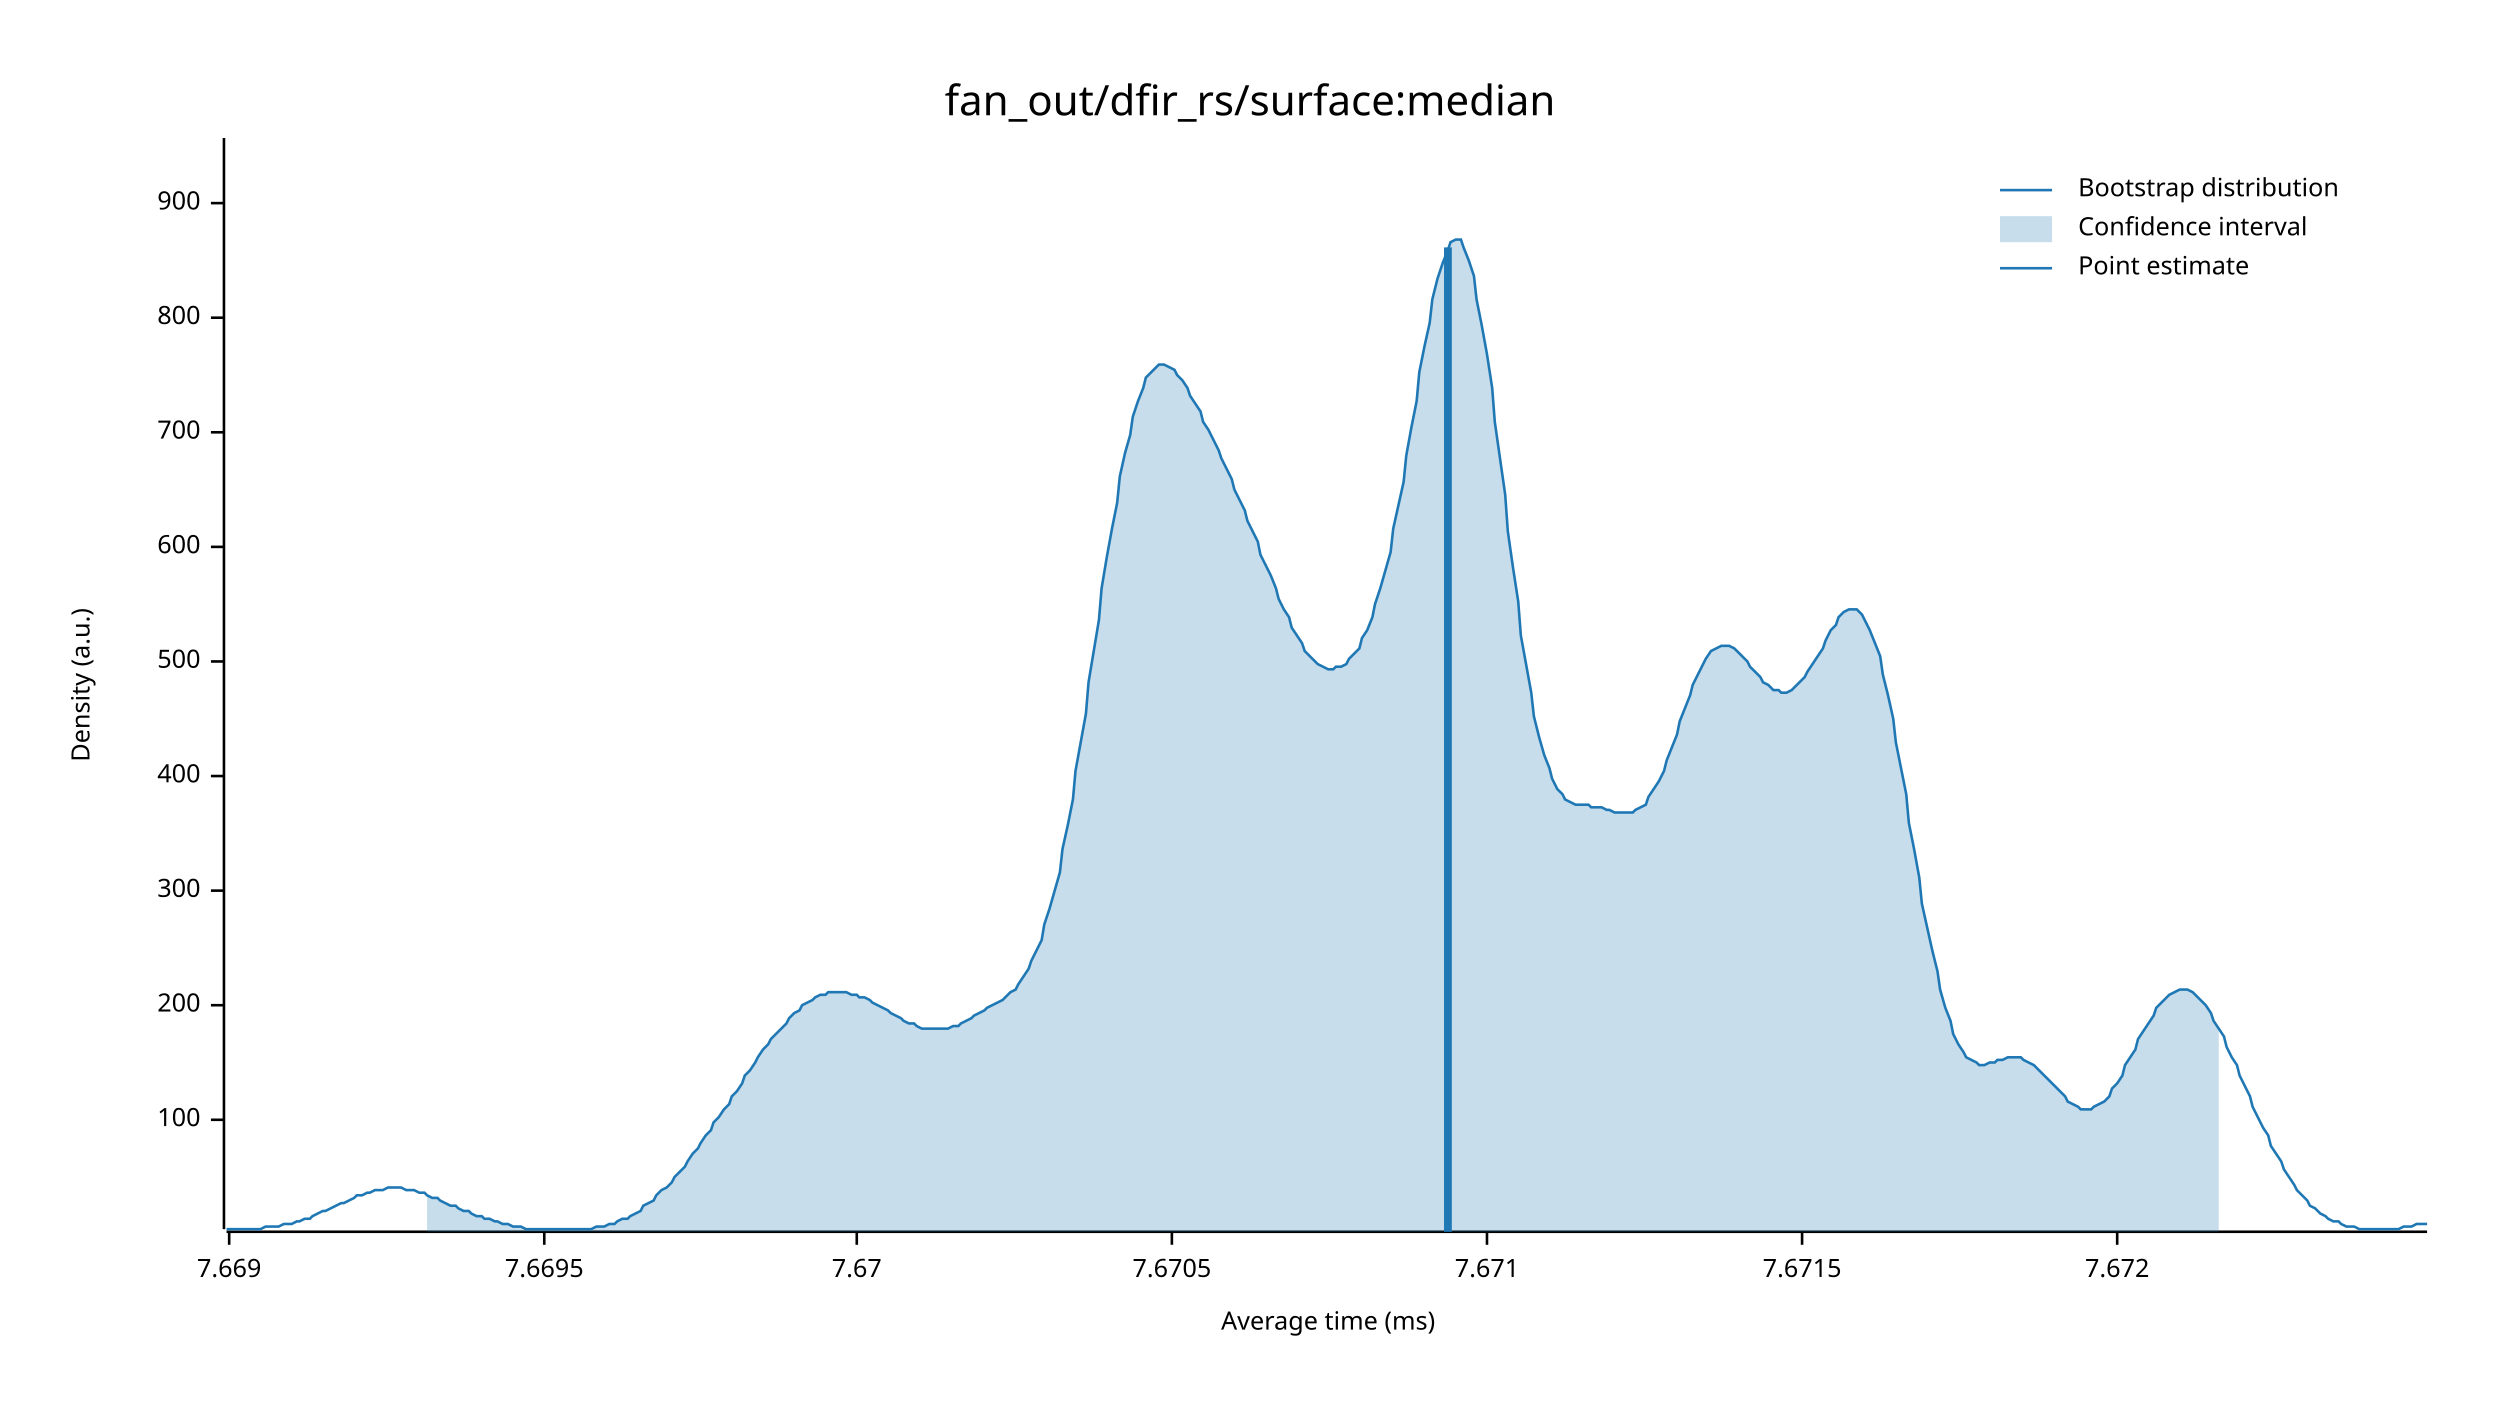
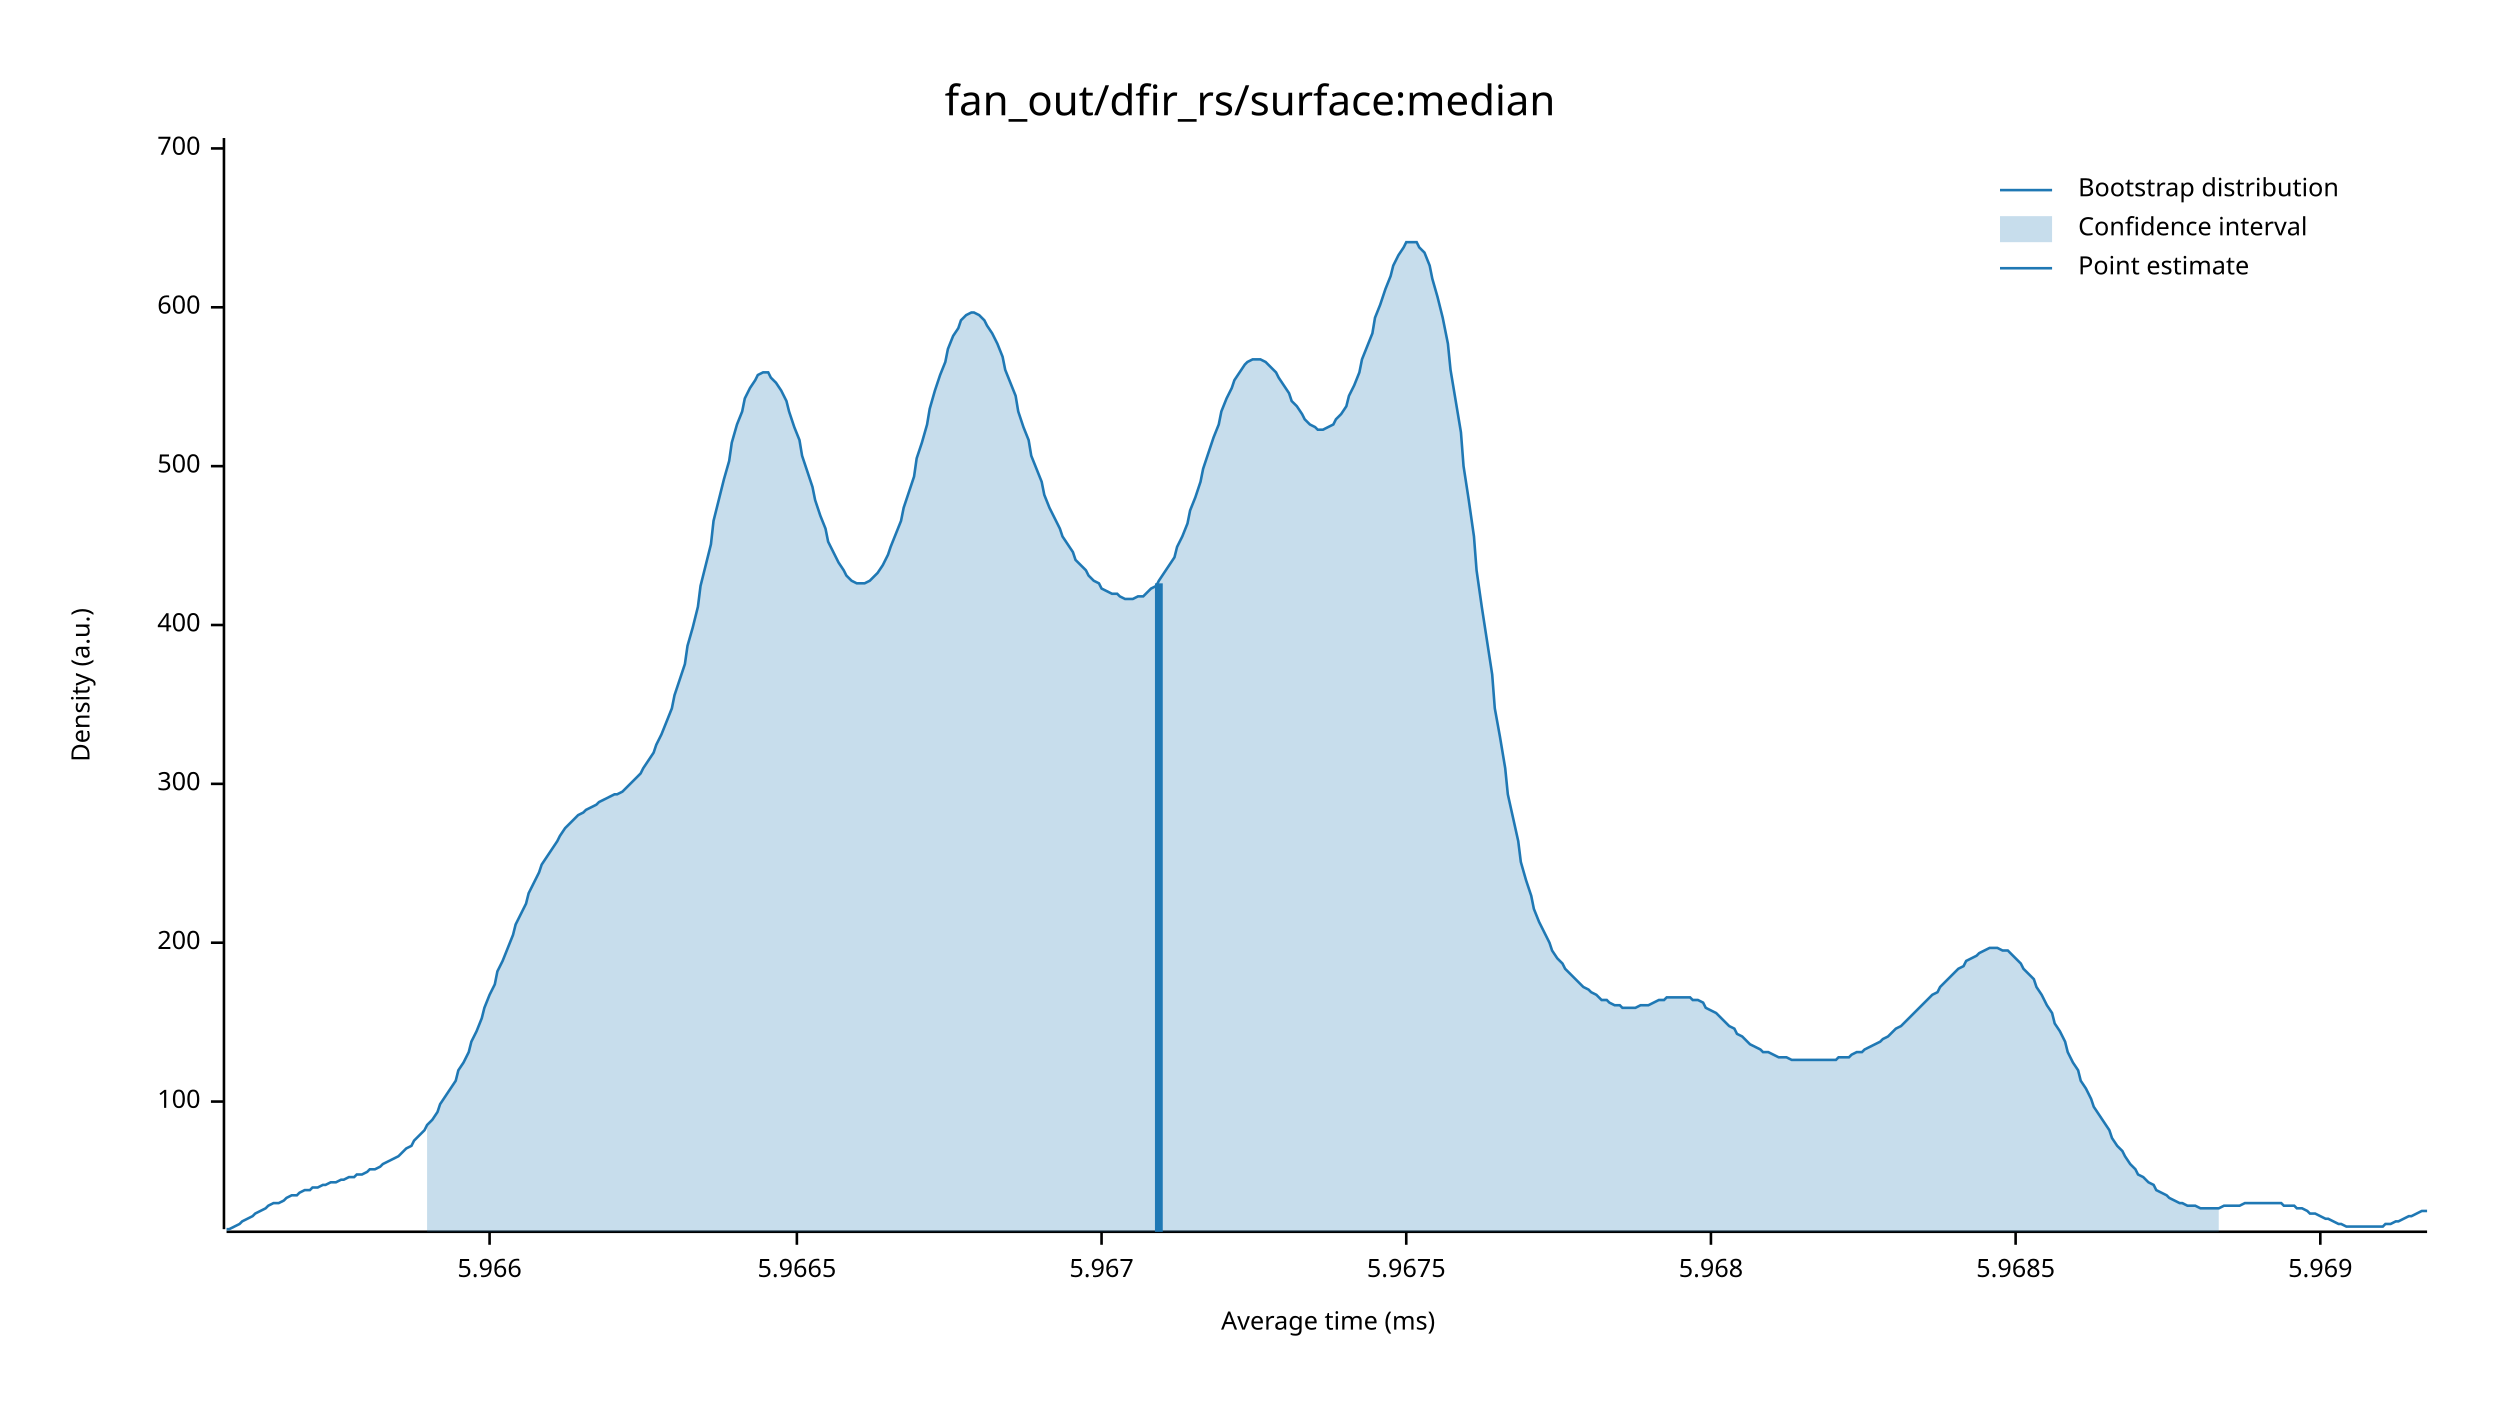
<svg xmlns="http://www.w3.org/2000/svg" width="960" height="540" viewBox="0 0 960 540">
  <text x="480" y="32" dy="0.76em" text-anchor="middle" font-family="sans-serif" font-size="16.129" opacity="1" fill="#000000">
fan_out/dfir_rs/surface:median
</text>
  <text x="27" y="263" dy="0.76em" text-anchor="middle" font-family="sans-serif" font-size="9.677" opacity="1" fill="#000000" transform="rotate(270, 27, 263)">
Density (a.u.)
</text>
  <text x="510" y="513" dy="-0.5ex" text-anchor="middle" font-family="sans-serif" font-size="9.677" opacity="1" fill="#000000">
Average time (ms)
</text>
  <polyline fill="none" opacity="1" stroke="#000000" stroke-width="1" points="86,53 86,472 " />
-   <text x="77" y="430" dy="0.5ex" text-anchor="end" font-family="sans-serif" font-size="9.677" opacity="1" fill="#000000">
+   <text x="77" y="423" dy="0.5ex" text-anchor="end" font-family="sans-serif" font-size="9.677" opacity="1" fill="#000000">
100
</text>
-   <polyline fill="none" opacity="1" stroke="#000000" stroke-width="1" points="81,430 86,430 " />
-   <text x="77" y="386" dy="0.5ex" text-anchor="end" font-family="sans-serif" font-size="9.677" opacity="1" fill="#000000">
+   <polyline fill="none" opacity="1" stroke="#000000" stroke-width="1" points="81,423 86,423 " />
+   <text x="77" y="362" dy="0.5ex" text-anchor="end" font-family="sans-serif" font-size="9.677" opacity="1" fill="#000000">
200
</text>
-   <polyline fill="none" opacity="1" stroke="#000000" stroke-width="1" points="81,386 86,386 " />
-   <text x="77" y="342" dy="0.5ex" text-anchor="end" font-family="sans-serif" font-size="9.677" opacity="1" fill="#000000">
+   <polyline fill="none" opacity="1" stroke="#000000" stroke-width="1" points="81,362 86,362 " />
+   <text x="77" y="301" dy="0.5ex" text-anchor="end" font-family="sans-serif" font-size="9.677" opacity="1" fill="#000000">
300
</text>
-   <polyline fill="none" opacity="1" stroke="#000000" stroke-width="1" points="81,342 86,342 " />
-   <text x="77" y="298" dy="0.5ex" text-anchor="end" font-family="sans-serif" font-size="9.677" opacity="1" fill="#000000">
+   <polyline fill="none" opacity="1" stroke="#000000" stroke-width="1" points="81,301 86,301 " />
+   <text x="77" y="240" dy="0.5ex" text-anchor="end" font-family="sans-serif" font-size="9.677" opacity="1" fill="#000000">
400
</text>
-   <polyline fill="none" opacity="1" stroke="#000000" stroke-width="1" points="81,298 86,298 " />
-   <text x="77" y="254" dy="0.5ex" text-anchor="end" font-family="sans-serif" font-size="9.677" opacity="1" fill="#000000">
+   <polyline fill="none" opacity="1" stroke="#000000" stroke-width="1" points="81,240 86,240 " />
+   <text x="77" y="179" dy="0.5ex" text-anchor="end" font-family="sans-serif" font-size="9.677" opacity="1" fill="#000000">
500
</text>
-   <polyline fill="none" opacity="1" stroke="#000000" stroke-width="1" points="81,254 86,254 " />
-   <text x="77" y="210" dy="0.5ex" text-anchor="end" font-family="sans-serif" font-size="9.677" opacity="1" fill="#000000">
+   <polyline fill="none" opacity="1" stroke="#000000" stroke-width="1" points="81,179 86,179 " />
+   <text x="77" y="118" dy="0.5ex" text-anchor="end" font-family="sans-serif" font-size="9.677" opacity="1" fill="#000000">
600
</text>
-   <polyline fill="none" opacity="1" stroke="#000000" stroke-width="1" points="81,210 86,210 " />
-   <text x="77" y="166" dy="0.5ex" text-anchor="end" font-family="sans-serif" font-size="9.677" opacity="1" fill="#000000">
+   <polyline fill="none" opacity="1" stroke="#000000" stroke-width="1" points="81,118 86,118 " />
+   <text x="77" y="57" dy="0.5ex" text-anchor="end" font-family="sans-serif" font-size="9.677" opacity="1" fill="#000000">
700
</text>
-   <polyline fill="none" opacity="1" stroke="#000000" stroke-width="1" points="81,166 86,166 " />
-   <text x="77" y="122" dy="0.5ex" text-anchor="end" font-family="sans-serif" font-size="9.677" opacity="1" fill="#000000">
- 800
+   <polyline fill="none" opacity="1" stroke="#000000" stroke-width="1" points="81,57 86,57 " />
+   <polyline fill="none" opacity="1" stroke="#000000" stroke-width="1" points="87,473 932,473 " />
+   <text x="188" y="483" dy="0.76em" text-anchor="middle" font-family="sans-serif" font-size="9.677" opacity="1" fill="#000000">
+ 5.966
</text>
-   <polyline fill="none" opacity="1" stroke="#000000" stroke-width="1" points="81,122 86,122 " />
-   <text x="77" y="78" dy="0.5ex" text-anchor="end" font-family="sans-serif" font-size="9.677" opacity="1" fill="#000000">
- 900
+   <polyline fill="none" opacity="1" stroke="#000000" stroke-width="1" points="188,473 188,478 " />
+   <text x="306" y="483" dy="0.76em" text-anchor="middle" font-family="sans-serif" font-size="9.677" opacity="1" fill="#000000">
+ 5.9665
</text>
-   <polyline fill="none" opacity="1" stroke="#000000" stroke-width="1" points="81,78 86,78 " />
-   <polyline fill="none" opacity="1" stroke="#000000" stroke-width="1" points="87,473 932,473 " />
-   <text x="88" y="483" dy="0.76em" text-anchor="middle" font-family="sans-serif" font-size="9.677" opacity="1" fill="#000000">
- 7.669
+   <polyline fill="none" opacity="1" stroke="#000000" stroke-width="1" points="306,473 306,478 " />
+   <text x="423" y="483" dy="0.76em" text-anchor="middle" font-family="sans-serif" font-size="9.677" opacity="1" fill="#000000">
+ 5.967
</text>
-   <polyline fill="none" opacity="1" stroke="#000000" stroke-width="1" points="88,473 88,478 " />
-   <text x="209" y="483" dy="0.76em" text-anchor="middle" font-family="sans-serif" font-size="9.677" opacity="1" fill="#000000">
- 7.6695
+   <polyline fill="none" opacity="1" stroke="#000000" stroke-width="1" points="423,473 423,478 " />
+   <text x="540" y="483" dy="0.76em" text-anchor="middle" font-family="sans-serif" font-size="9.677" opacity="1" fill="#000000">
+ 5.9675
</text>
-   <polyline fill="none" opacity="1" stroke="#000000" stroke-width="1" points="209,473 209,478 " />
-   <text x="329" y="483" dy="0.76em" text-anchor="middle" font-family="sans-serif" font-size="9.677" opacity="1" fill="#000000">
- 7.67
+   <polyline fill="none" opacity="1" stroke="#000000" stroke-width="1" points="540,473 540,478 " />
+   <text x="657" y="483" dy="0.76em" text-anchor="middle" font-family="sans-serif" font-size="9.677" opacity="1" fill="#000000">
+ 5.968
</text>
-   <polyline fill="none" opacity="1" stroke="#000000" stroke-width="1" points="329,473 329,478 " />
-   <text x="450" y="483" dy="0.76em" text-anchor="middle" font-family="sans-serif" font-size="9.677" opacity="1" fill="#000000">
- 7.6705
+   <polyline fill="none" opacity="1" stroke="#000000" stroke-width="1" points="657,473 657,478 " />
+   <text x="774" y="483" dy="0.76em" text-anchor="middle" font-family="sans-serif" font-size="9.677" opacity="1" fill="#000000">
+ 5.9685
</text>
-   <polyline fill="none" opacity="1" stroke="#000000" stroke-width="1" points="450,473 450,478 " />
-   <text x="571" y="483" dy="0.76em" text-anchor="middle" font-family="sans-serif" font-size="9.677" opacity="1" fill="#000000">
- 7.671
+   <polyline fill="none" opacity="1" stroke="#000000" stroke-width="1" points="774,473 774,478 " />
+   <text x="891" y="483" dy="0.76em" text-anchor="middle" font-family="sans-serif" font-size="9.677" opacity="1" fill="#000000">
+ 5.969
</text>
-   <polyline fill="none" opacity="1" stroke="#000000" stroke-width="1" points="571,473 571,478 " />
-   <text x="692" y="483" dy="0.76em" text-anchor="middle" font-family="sans-serif" font-size="9.677" opacity="1" fill="#000000">
- 7.6715
- </text>
-   <polyline fill="none" opacity="1" stroke="#000000" stroke-width="1" points="692,473 692,478 " />
-   <text x="813" y="483" dy="0.76em" text-anchor="middle" font-family="sans-serif" font-size="9.677" opacity="1" fill="#000000">
- 7.672
- </text>
-   <polyline fill="none" opacity="1" stroke="#000000" stroke-width="1" points="813,473 813,478 " />
-   <polyline fill="none" opacity="1" stroke="#1F78B4" stroke-width="1" points="87,472 88,472 90,472 92,472 93,472 95,472 97,472 98,472 100,472 102,471 103,471 105,471 107,471 109,470 110,470 112,470 114,469 115,469 117,468 119,468 120,467 122,466 124,465 125,465 127,464 129,463 131,462 132,462 134,461 136,460 137,459 139,459 141,458 142,458 144,457 146,457 147,457 149,456 151,456 153,456 154,456 156,457 158,457 159,457 161,458 163,458 164,459 166,460 168,460 169,461 171,462 173,463 175,463 176,464 178,465 180,465 181,466 183,467 185,467 186,468 188,468 190,469 191,469 193,470 195,470 197,471 198,471 200,471 202,472 203,472 205,472 207,472 208,472 210,472 212,472 214,472 215,472 217,472 219,472 220,472 222,472 224,472 225,472 227,472 229,471 230,471 232,471 234,470 236,470 237,469 239,468 241,468 242,467 244,466 246,465 247,463 249,462 251,461 252,459 254,457 256,456 258,454 259,452 261,450 263,448 264,446 266,443 268,441 269,439 271,436 273,434 274,431 276,429 278,426 280,424 281,421 283,419 285,416 286,413 288,411 290,408 291,406 293,403 295,401 296,399 298,397 300,395 302,393 303,391 305,389 307,388 308,386 310,385 312,384 313,383 315,382 317,382 318,381 320,381 322,381 324,381 325,381 327,382 329,382 330,383 332,383 334,384 335,385 337,386 339,387 341,388 342,389 344,390 346,391 347,392 349,393 351,393 352,394 354,395 356,395 357,395 359,395 361,395 363,395 364,395 366,394 368,394 369,393 371,392 373,391 374,390 376,389 378,388 379,387 381,386 383,385 385,384 386,383 388,381 390,380 391,378 393,375 395,372 396,369 398,365 400,361 401,355 403,349 405,342 407,335 408,326 410,317 412,307 413,296 415,285 417,274 418,262 420,250 422,238 423,226 425,214 427,203 429,193 430,183 432,174 434,167 435,160 437,154 439,149 440,145 442,143 444,141 445,140 447,140 449,141 451,142 452,144 454,146 456,149 457,152 459,155 461,158 462,162 464,165 466,169 468,173 469,176 471,180 473,184 474,188 476,192 478,196 479,200 481,204 483,208 484,213 486,217 488,221 490,226 491,230 493,234 495,237 496,241 498,244 500,247 501,250 503,252 505,254 506,255 508,256 510,257 512,257 513,256 515,256 517,255 518,253 520,251 522,249 523,245 525,242 527,237 528,232 530,226 532,219 534,212 535,203 537,194 539,185 540,175 542,164 544,154 545,143 547,133 549,124 550,115 552,107 554,101 556,96 557,93 559,92 561,92 562,95 564,100 566,106 567,115 569,125 571,136 573,149 574,162 576,176 578,190 579,204 581,218 583,231 584,244 586,255 588,266 589,275 591,283 593,290 595,295 596,299 598,303 600,305 601,307 603,308 605,309 606,309 608,309 610,309 611,310 613,310 615,310 617,311 618,311 620,312 622,312 623,312 625,312 627,312 628,311 630,310 632,309 633,306 635,303 637,300 639,296 640,292 642,287 644,282 645,277 647,272 649,267 650,263 652,259 654,255 655,253 657,250 659,249 661,248 662,248 664,248 666,249 667,250 669,252 671,254 672,256 674,258 676,260 677,262 679,263 681,265 683,265 684,266 686,266 688,265 689,264 691,262 693,260 694,258 696,255 698,252 700,249 701,246 703,242 705,240 706,237 708,235 710,234 711,234 713,234 715,236 716,238 718,242 720,247 722,252 723,259 725,267 727,276 728,285 730,295 732,305 733,316 735,326 737,337 738,347 740,356 742,365 744,373 745,380 747,387 749,392 750,397 752,401 754,404 755,406 757,407 759,408 760,409 762,409 764,408 766,408 767,407 769,407 771,406 772,406 774,406 776,406 777,407 779,408 781,409 782,410 784,412 786,414 788,416 789,417 791,419 793,421 794,423 796,424 798,425 799,426 801,426 803,426 804,425 806,424 808,423 810,421 811,418 813,416 815,413 816,409 818,406 820,403 821,399 823,396 825,393 827,390 828,387 830,385 832,383 833,382 835,381 837,380 838,380 840,380 842,381 843,382 845,384 847,386 849,389 850,392 852,395 854,398 855,402 857,406 859,409 860,413 862,417 864,421 865,425 867,429 869,433 871,436 872,440 874,443 876,446 877,449 879,452 881,455 882,457 884,459 886,461 887,463 889,464 891,466 893,467 894,468 896,469 898,469 899,470 901,471 903,471 904,471 906,472 908,472 909,472 911,472 913,472 915,472 916,472 918,472 920,472 921,472 923,471 925,471 926,471 928,470 930,470 932,470 " />
-   <polygon opacity="0.25" fill="#1F78B4" points="164,459 166,460 168,460 169,461 171,462 173,463 175,463 176,464 178,465 180,465 181,466 183,467 185,467 186,468 188,468 190,469 191,469 193,470 195,470 197,471 198,471 200,471 202,472 203,472 205,472 207,472 208,472 210,472 212,472 214,472 215,472 217,472 219,472 220,472 222,472 224,472 225,472 227,472 229,471 230,471 232,471 234,470 236,470 237,469 239,468 241,468 242,467 244,466 246,465 247,463 249,462 251,461 252,459 254,457 256,456 258,454 259,452 261,450 263,448 264,446 266,443 268,441 269,439 271,436 273,434 274,431 276,429 278,426 280,424 281,421 283,419 285,416 286,413 288,411 290,408 291,406 293,403 295,401 296,399 298,397 300,395 302,393 303,391 305,389 307,388 308,386 310,385 312,384 313,383 315,382 317,382 318,381 320,381 322,381 324,381 325,381 327,382 329,382 330,383 332,383 334,384 335,385 337,386 339,387 341,388 342,389 344,390 346,391 347,392 349,393 351,393 352,394 354,395 356,395 357,395 359,395 361,395 363,395 364,395 366,394 368,394 369,393 371,392 373,391 374,390 376,389 378,388 379,387 381,386 383,385 385,384 386,383 388,381 390,380 391,378 393,375 395,372 396,369 398,365 400,361 401,355 403,349 405,342 407,335 408,326 410,317 412,307 413,296 415,285 417,274 418,262 420,250 422,238 423,226 425,214 427,203 429,193 430,183 432,174 434,167 435,160 437,154 439,149 440,145 442,143 444,141 445,140 447,140 449,141 451,142 452,144 454,146 456,149 457,152 459,155 461,158 462,162 464,165 466,169 468,173 469,176 471,180 473,184 474,188 476,192 478,196 479,200 481,204 483,208 484,213 486,217 488,221 490,226 491,230 493,234 495,237 496,241 498,244 500,247 501,250 503,252 505,254 506,255 508,256 510,257 512,257 513,256 515,256 517,255 518,253 520,251 522,249 523,245 525,242 527,237 528,232 530,226 532,219 534,212 535,203 537,194 539,185 540,175 542,164 544,154 545,143 547,133 549,124 550,115 552,107 554,101 556,96 557,93 559,92 561,92 562,95 564,100 566,106 567,115 569,125 571,136 573,149 574,162 576,176 578,190 579,204 581,218 583,231 584,244 586,255 588,266 589,275 591,283 593,290 595,295 596,299 598,303 600,305 601,307 603,308 605,309 606,309 608,309 610,309 611,310 613,310 615,310 617,311 618,311 620,312 622,312 623,312 625,312 627,312 628,311 630,310 632,309 633,306 635,303 637,300 639,296 640,292 642,287 644,282 645,277 647,272 649,267 650,263 652,259 654,255 655,253 657,250 659,249 661,248 662,248 664,248 666,249 667,250 669,252 671,254 672,256 674,258 676,260 677,262 679,263 681,265 683,265 684,266 686,266 688,265 689,264 691,262 693,260 694,258 696,255 698,252 700,249 701,246 703,242 705,240 706,237 708,235 710,234 711,234 713,234 715,236 716,238 718,242 720,247 722,252 723,259 725,267 727,276 728,285 730,295 732,305 733,316 735,326 737,337 738,347 740,356 742,365 744,373 745,380 747,387 749,392 750,397 752,401 754,404 755,406 757,407 759,408 760,409 762,409 764,408 766,408 767,407 769,407 771,406 772,406 774,406 776,406 777,407 779,408 781,409 782,410 784,412 786,414 788,416 789,417 791,419 793,421 794,423 796,424 798,425 799,426 801,426 803,426 804,425 806,424 808,423 810,421 811,418 813,416 815,413 816,409 818,406 820,403 821,399 823,396 825,393 827,390 828,387 830,385 832,383 833,382 835,381 837,380 838,380 840,380 842,381 843,382 845,384 847,386 849,389 850,392 852,395 852,473 164,473 " />
-   <polyline fill="none" opacity="1" stroke="#1F78B4" stroke-width="3" points="556,473 556,95 " />
+   <polyline fill="none" opacity="1" stroke="#000000" stroke-width="1" points="891,473 891,478 " />
+   <polyline fill="none" opacity="1" stroke="#1F78B4" stroke-width="1" points="87,472 88,472 90,471 92,470 93,469 95,468 97,467 98,466 100,465 102,464 103,463 105,462 107,462 109,461 110,460 112,459 114,459 115,458 117,457 119,457 120,456 122,456 124,455 125,455 127,454 129,454 131,453 132,453 134,452 136,452 137,451 139,451 141,450 142,449 144,449 146,448 147,447 149,446 151,445 153,444 154,443 156,441 158,440 159,438 161,436 163,434 164,432 166,430 168,427 169,424 171,421 173,418 175,415 176,411 178,408 180,404 181,400 183,396 185,391 186,387 188,382 190,378 191,373 193,369 195,364 197,359 198,355 200,351 202,347 203,343 205,339 207,335 208,332 210,329 212,326 214,323 215,321 217,318 219,316 220,315 222,313 224,312 225,311 227,310 229,309 230,308 232,307 234,306 236,305 237,305 239,304 241,302 242,301 244,299 246,297 247,295 249,292 251,289 252,286 254,282 256,277 258,272 259,267 261,261 263,255 264,248 266,241 268,233 269,225 271,217 273,209 274,200 276,192 278,184 280,177 281,170 283,163 285,158 286,153 288,149 290,146 291,144 293,143 295,143 296,145 298,147 300,150 302,154 303,158 305,164 307,169 308,175 310,181 312,187 313,192 315,198 317,203 318,208 320,212 322,216 324,219 325,221 327,223 329,224 330,224 332,224 334,223 335,222 337,220 339,217 341,213 342,210 344,205 346,200 347,195 349,189 351,183 352,176 354,170 356,163 357,157 359,150 361,144 363,139 364,134 366,129 368,126 369,123 371,121 373,120 374,120 376,121 378,123 379,125 381,128 383,132 385,137 386,142 388,147 390,152 391,158 393,164 395,169 396,175 398,180 400,185 401,190 403,195 405,199 407,203 408,206 410,209 412,212 413,215 415,217 417,219 418,221 420,223 422,224 423,226 425,227 427,228 429,228 430,229 432,230 434,230 435,230 437,229 439,229 440,228 442,226 444,225 445,223 447,220 449,217 451,214 452,210 454,206 456,201 457,196 459,191 461,185 462,180 464,174 466,168 468,163 469,158 471,153 473,149 474,146 476,143 478,140 479,139 481,138 483,138 484,138 486,139 488,141 490,143 491,145 493,148 495,151 496,154 498,156 500,159 501,161 503,163 505,164 506,165 508,165 510,164 512,163 513,161 515,159 517,156 518,152 520,148 522,143 523,138 525,133 527,128 528,122 530,117 532,111 534,106 535,102 537,98 539,95 540,93 542,93 544,93 545,95 547,97 549,102 550,107 552,114 554,122 556,132 557,142 559,154 561,166 562,179 564,192 566,206 567,219 569,233 571,246 573,259 574,272 576,283 578,295 579,305 581,314 583,323 584,331 586,338 588,344 589,349 591,354 593,358 595,362 596,365 598,368 600,370 601,372 603,374 605,376 606,377 608,379 610,380 611,381 613,382 615,384 617,384 618,385 620,386 622,386 623,387 625,387 627,387 628,387 630,386 632,386 633,386 635,385 637,384 639,384 640,383 642,383 644,383 645,383 647,383 649,383 650,384 652,384 654,385 655,387 657,388 659,389 661,391 662,392 664,394 666,395 667,397 669,398 671,400 672,401 674,402 676,403 677,404 679,404 681,405 683,406 684,406 686,406 688,407 689,407 691,407 693,407 694,407 696,407 698,407 700,407 701,407 703,407 705,407 706,406 708,406 710,406 711,405 713,404 715,404 716,403 718,402 720,401 722,400 723,399 725,398 727,396 728,395 730,394 732,392 733,391 735,389 737,387 738,386 740,384 742,382 744,381 745,379 747,377 749,375 750,374 752,372 754,371 755,369 757,368 759,367 760,366 762,365 764,364 766,364 767,364 769,365 771,365 772,366 774,368 776,370 777,372 779,374 781,376 782,379 784,382 786,386 788,389 789,393 791,396 793,400 794,404 796,408 798,411 799,415 801,418 803,422 804,425 806,428 808,431 810,434 811,437 813,440 815,442 816,444 818,447 820,449 821,451 823,452 825,454 827,455 828,457 830,458 832,459 833,460 835,461 837,462 838,462 840,463 842,463 843,463 845,464 847,464 849,464 850,464 852,464 854,463 855,463 857,463 859,463 860,463 862,462 864,462 865,462 867,462 869,462 871,462 872,462 874,462 876,462 877,463 879,463 881,463 882,464 884,464 886,465 887,466 889,466 891,467 893,468 894,468 896,469 898,470 899,470 901,471 903,471 904,471 906,471 908,471 909,471 911,471 913,471 915,471 916,470 918,470 920,469 921,469 923,468 925,467 926,467 928,466 930,465 932,465 " />
+   <polygon opacity="0.25" fill="#1F78B4" points="164,432 166,430 168,427 169,424 171,421 173,418 175,415 176,411 178,408 180,404 181,400 183,396 185,391 186,387 188,382 190,378 191,373 193,369 195,364 197,359 198,355 200,351 202,347 203,343 205,339 207,335 208,332 210,329 212,326 214,323 215,321 217,318 219,316 220,315 222,313 224,312 225,311 227,310 229,309 230,308 232,307 234,306 236,305 237,305 239,304 241,302 242,301 244,299 246,297 247,295 249,292 251,289 252,286 254,282 256,277 258,272 259,267 261,261 263,255 264,248 266,241 268,233 269,225 271,217 273,209 274,200 276,192 278,184 280,177 281,170 283,163 285,158 286,153 288,149 290,146 291,144 293,143 295,143 296,145 298,147 300,150 302,154 303,158 305,164 307,169 308,175 310,181 312,187 313,192 315,198 317,203 318,208 320,212 322,216 324,219 325,221 327,223 329,224 330,224 332,224 334,223 335,222 337,220 339,217 341,213 342,210 344,205 346,200 347,195 349,189 351,183 352,176 354,170 356,163 357,157 359,150 361,144 363,139 364,134 366,129 368,126 369,123 371,121 373,120 374,120 376,121 378,123 379,125 381,128 383,132 385,137 386,142 388,147 390,152 391,158 393,164 395,169 396,175 398,180 400,185 401,190 403,195 405,199 407,203 408,206 410,209 412,212 413,215 415,217 417,219 418,221 420,223 422,224 423,226 425,227 427,228 429,228 430,229 432,230 434,230 435,230 437,229 439,229 440,228 442,226 444,225 445,223 447,220 449,217 451,214 452,210 454,206 456,201 457,196 459,191 461,185 462,180 464,174 466,168 468,163 469,158 471,153 473,149 474,146 476,143 478,140 479,139 481,138 483,138 484,138 486,139 488,141 490,143 491,145 493,148 495,151 496,154 498,156 500,159 501,161 503,163 505,164 506,165 508,165 510,164 512,163 513,161 515,159 517,156 518,152 520,148 522,143 523,138 525,133 527,128 528,122 530,117 532,111 534,106 535,102 537,98 539,95 540,93 542,93 544,93 545,95 547,97 549,102 550,107 552,114 554,122 556,132 557,142 559,154 561,166 562,179 564,192 566,206 567,219 569,233 571,246 573,259 574,272 576,283 578,295 579,305 581,314 583,323 584,331 586,338 588,344 589,349 591,354 593,358 595,362 596,365 598,368 600,370 601,372 603,374 605,376 606,377 608,379 610,380 611,381 613,382 615,384 617,384 618,385 620,386 622,386 623,387 625,387 627,387 628,387 630,386 632,386 633,386 635,385 637,384 639,384 640,383 642,383 644,383 645,383 647,383 649,383 650,384 652,384 654,385 655,387 657,388 659,389 661,391 662,392 664,394 666,395 667,397 669,398 671,400 672,401 674,402 676,403 677,404 679,404 681,405 683,406 684,406 686,406 688,407 689,407 691,407 693,407 694,407 696,407 698,407 700,407 701,407 703,407 705,407 706,406 708,406 710,406 711,405 713,404 715,404 716,403 718,402 720,401 722,400 723,399 725,398 727,396 728,395 730,394 732,392 733,391 735,389 737,387 738,386 740,384 742,382 744,381 745,379 747,377 749,375 750,374 752,372 754,371 755,369 757,368 759,367 760,366 762,365 764,364 766,364 767,364 769,365 771,365 772,366 774,368 776,370 777,372 779,374 781,376 782,379 784,382 786,386 788,389 789,393 791,396 793,400 794,404 796,408 798,411 799,415 801,418 803,422 804,425 806,428 808,431 810,434 811,437 813,440 815,442 816,444 818,447 820,449 821,451 823,452 825,454 827,455 828,457 830,458 832,459 833,460 835,461 837,462 838,462 840,463 842,463 843,463 845,464 847,464 849,464 850,464 852,464 852,473 164,473 " />
+   <polyline fill="none" opacity="1" stroke="#1F78B4" stroke-width="3" points="445,473 445,224 " />
  <text x="798" y="68" dy="0.76em" text-anchor="start" font-family="sans-serif" font-size="9.677" opacity="1" fill="#000000">
Bootstrap distribution
</text>
  <text x="798" y="83" dy="0.76em" text-anchor="start" font-family="sans-serif" font-size="9.677" opacity="1" fill="#000000">
Confidence interval
</text>
  <text x="798" y="98" dy="0.76em" text-anchor="start" font-family="sans-serif" font-size="9.677" opacity="1" fill="#000000">
Point estimate
</text>
  <polyline fill="none" opacity="1" stroke="#1F78B4" stroke-width="1" points="768,73 788,73 " />
  <rect x="768" y="83" width="20" height="10" opacity="0.25" fill="#1F78B4" stroke="none" />
  <polyline fill="none" opacity="1" stroke="#1F78B4" stroke-width="1" points="768,103 788,103 " />
</svg>
